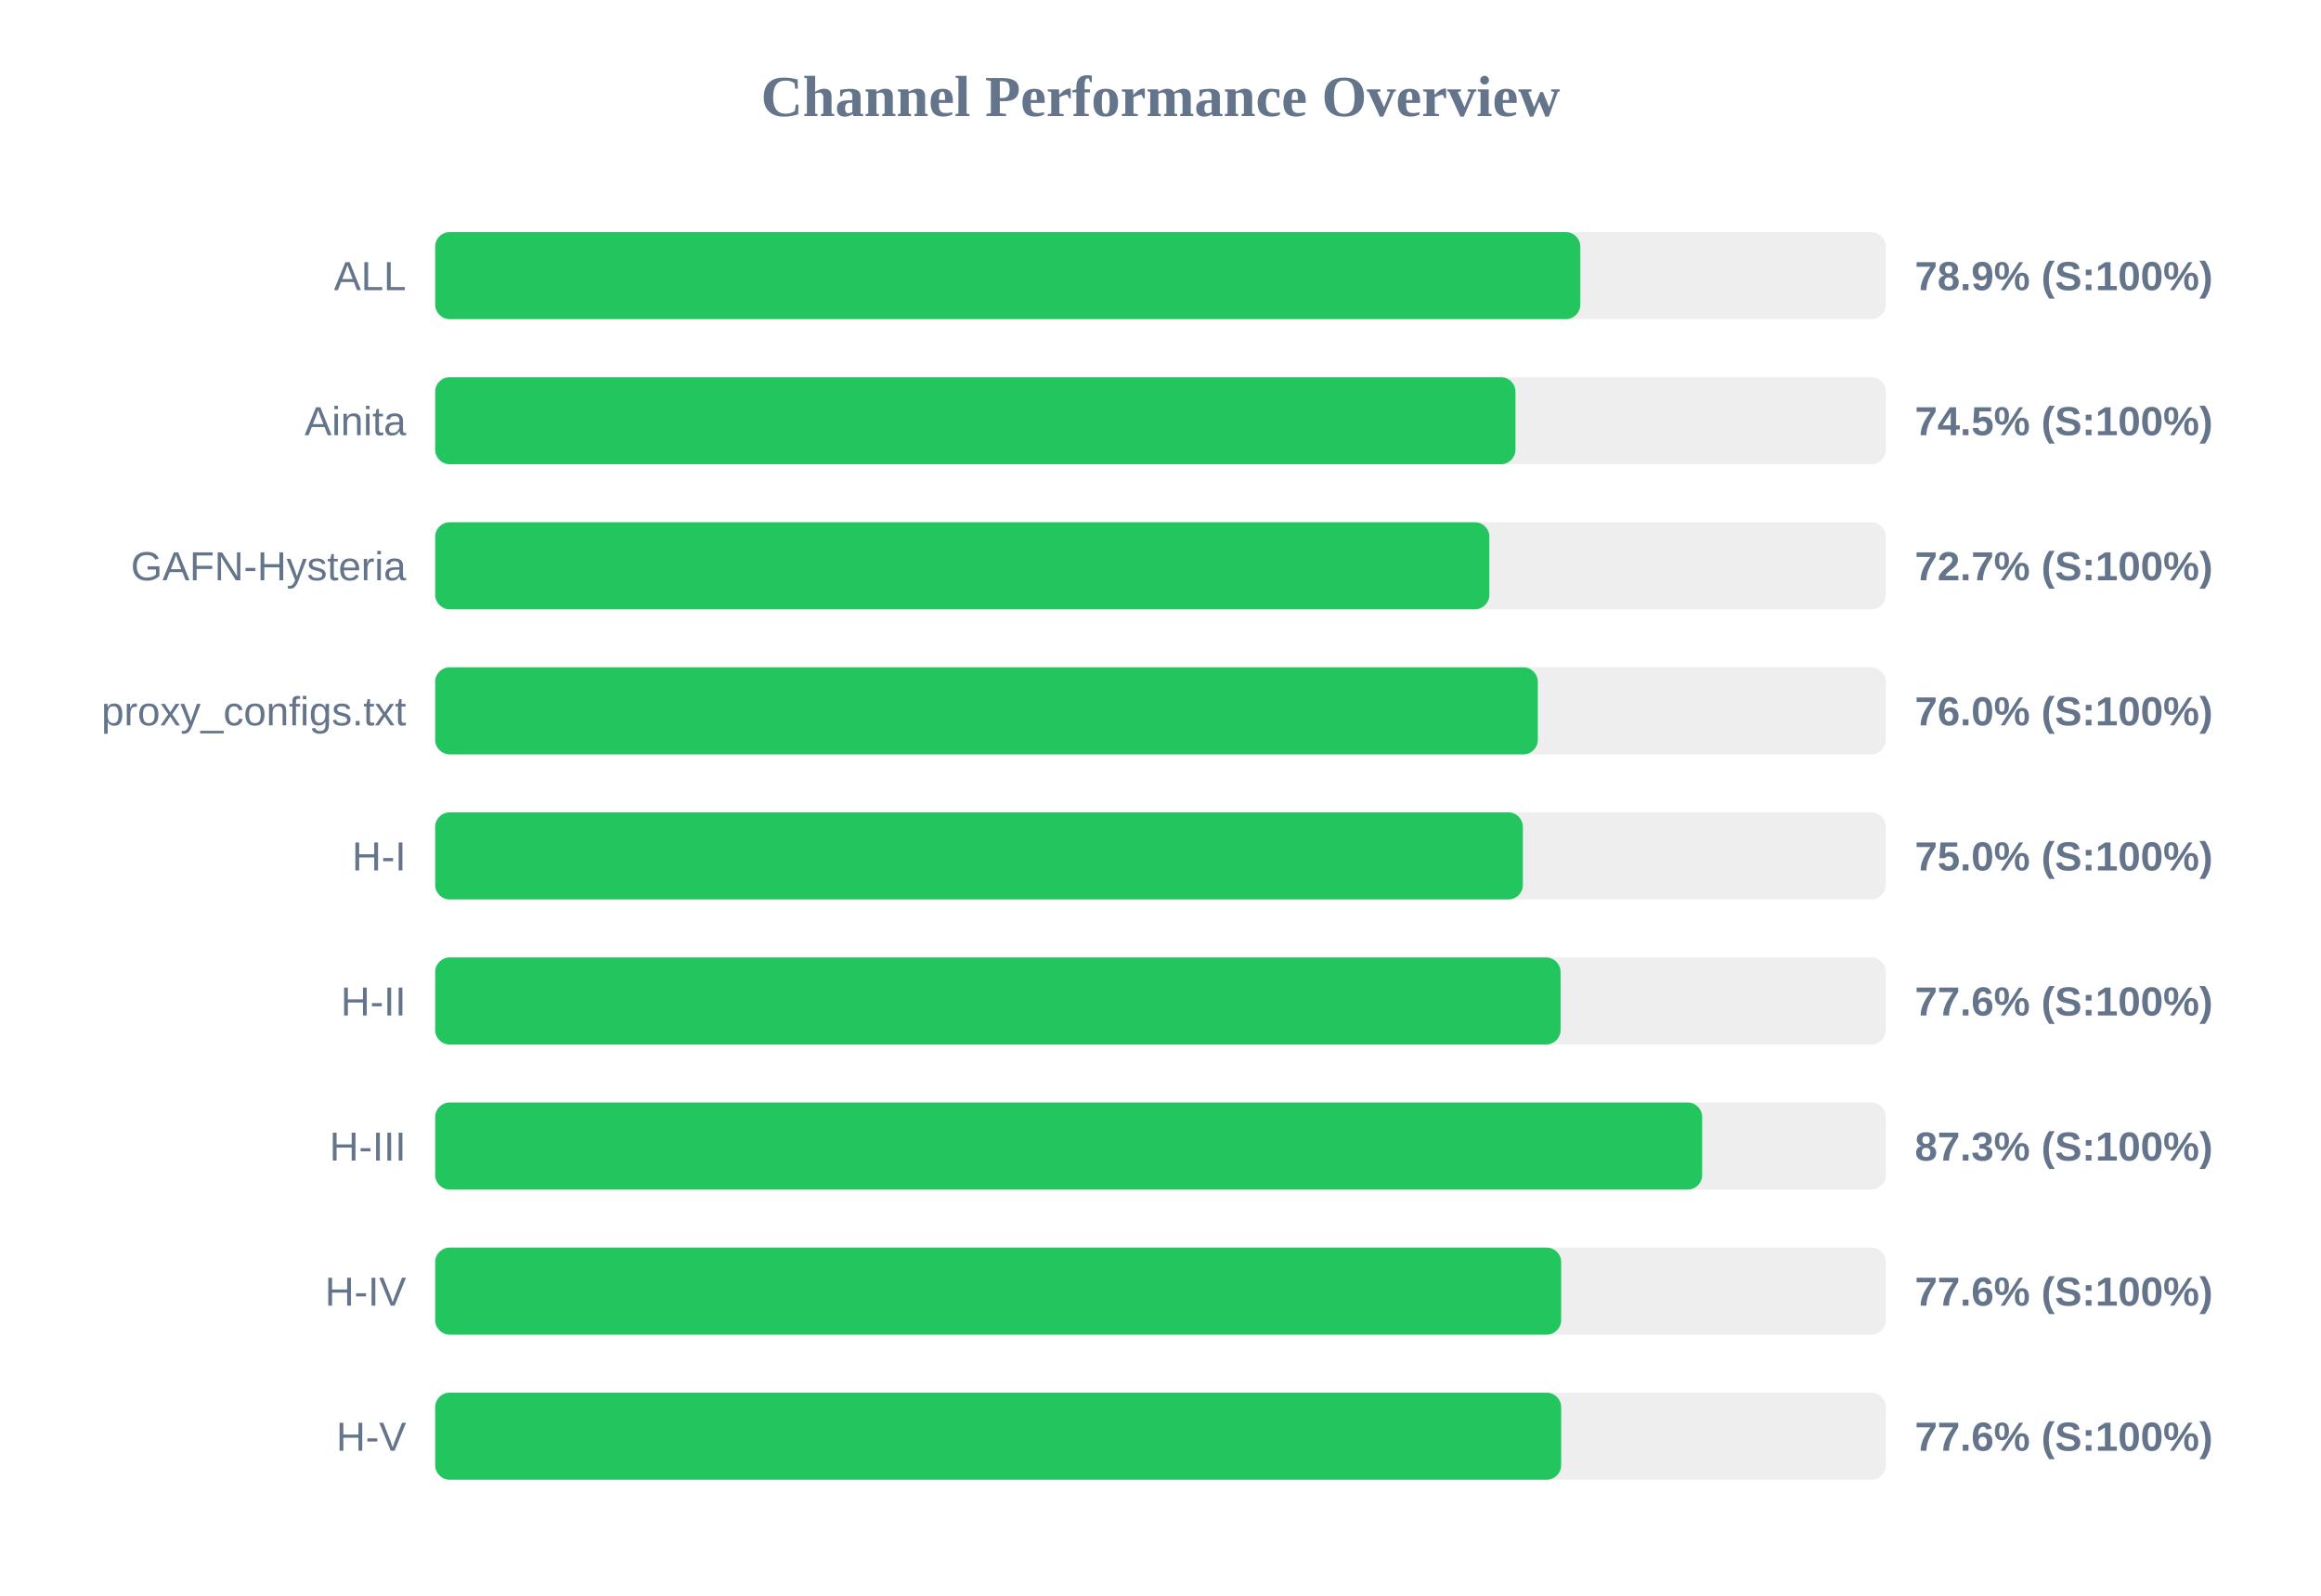
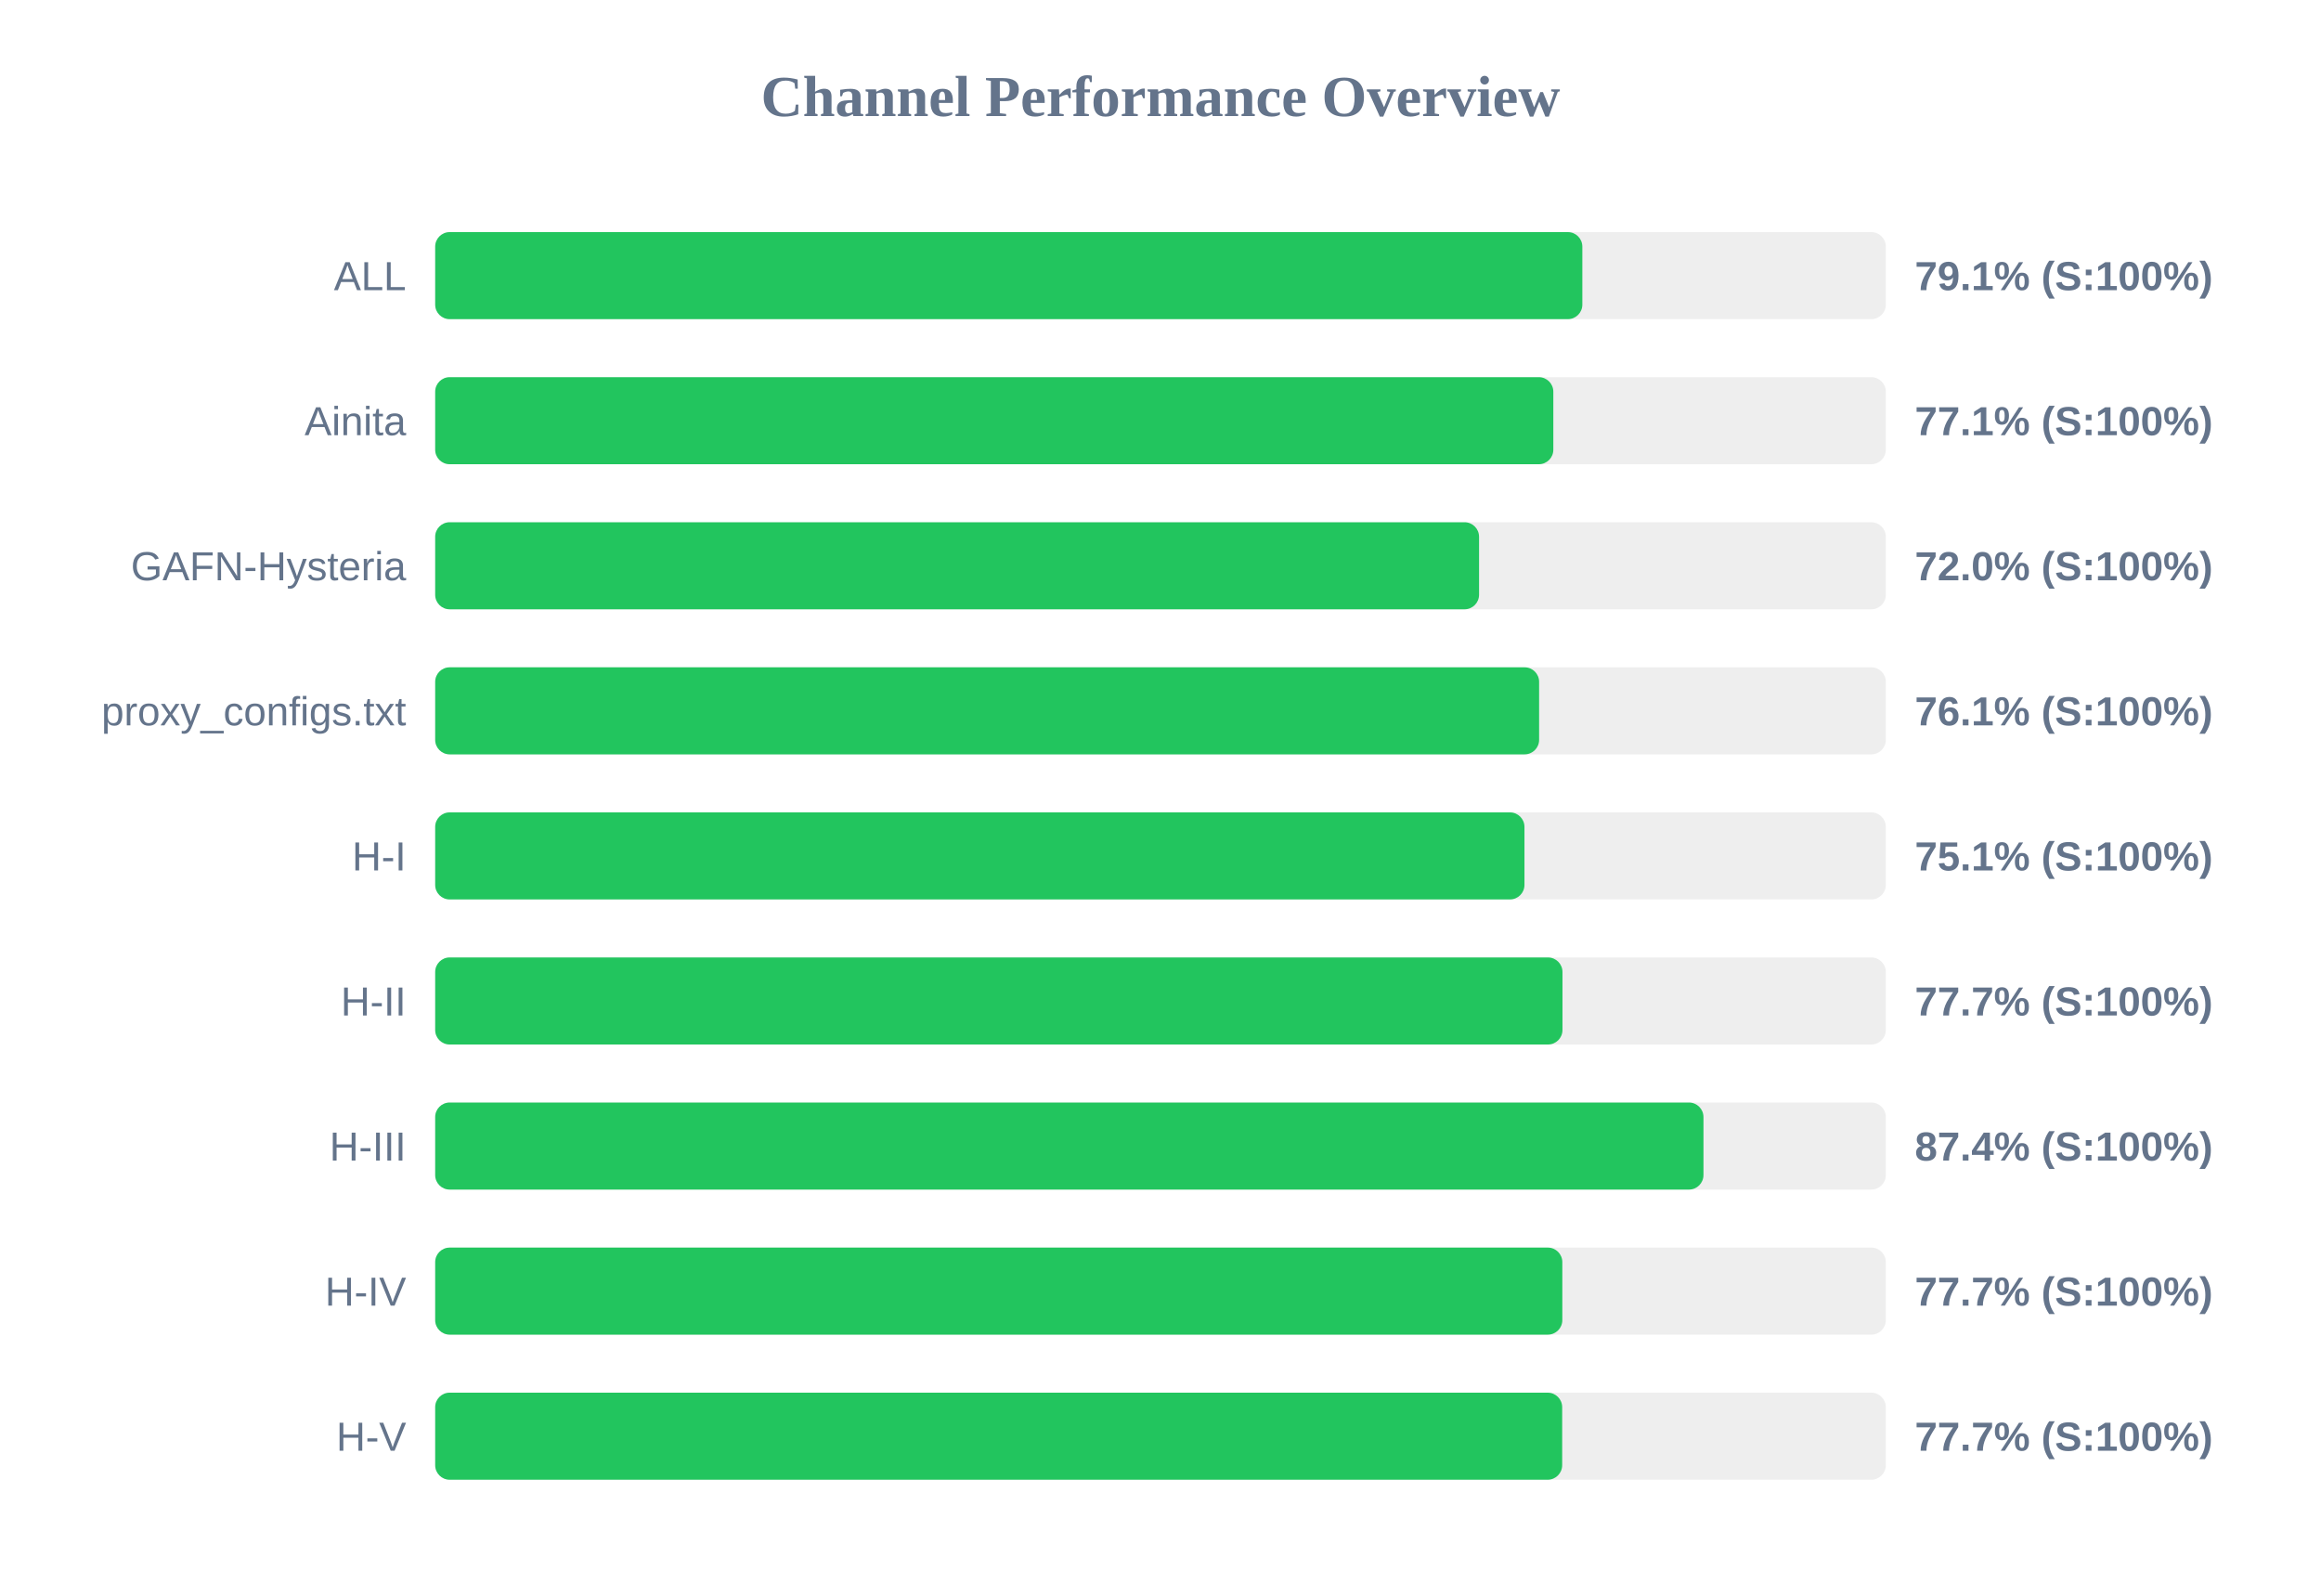
<svg xmlns="http://www.w3.org/2000/svg" width="800" height="550" version="1.1">
  <style>
        .row { font: 14px Arial; fill: #64748b; }
        .score { font: bold 14px Arial; fill: #64748b; }
    </style>
  <text x="400" y="40" text-anchor="middle" font-size="20px" font-weight="bold" fill="#64748b">Channel Performance Overview</text>
  <rect x="150" y="80" width="500" height="30" fill="#eee" rx="5" />
-   <rect x="150" y="80" width="394.7" height="30" fill="#22c55e" rx="5" />
+   <rect x="150" y="80" width="395.4" height="30" fill="#22c55e" rx="5" />
  <text x="140" y="100" text-anchor="end" class="row">ALL</text>
-   <text x="660" y="100" text-anchor="start" class="score">78.9% (S:100%)</text>
+   <text x="660" y="100" text-anchor="start" class="score">79.1% (S:100%)</text>
  <rect x="150" y="130" width="500" height="30" fill="#eee" rx="5" />
-   <rect x="150" y="130" width="372.35" height="30" fill="#22c55e" rx="5" />
+   <rect x="150" y="130" width="385.4" height="30" fill="#22c55e" rx="5" />
  <text x="140" y="150" text-anchor="end" class="row">Ainita</text>
-   <text x="660" y="150" text-anchor="start" class="score">74.5% (S:100%)</text>
+   <text x="660" y="150" text-anchor="start" class="score">77.1% (S:100%)</text>
  <rect x="150" y="180" width="500" height="30" fill="#eee" rx="5" />
-   <rect x="150" y="180" width="363.35" height="30" fill="#22c55e" rx="5" />
+   <rect x="150" y="180" width="359.8" height="30" fill="#22c55e" rx="5" />
  <text x="140" y="200" text-anchor="end" class="row">GAFN-Hysteria</text>
-   <text x="660" y="200" text-anchor="start" class="score">72.7% (S:100%)</text>
+   <text x="660" y="200" text-anchor="start" class="score">72.0% (S:100%)</text>
  <rect x="150" y="230" width="500" height="30" fill="#eee" rx="5" />
-   <rect x="150" y="230" width="380.05" height="30" fill="#22c55e" rx="5" />
+   <rect x="150" y="230" width="380.5" height="30" fill="#22c55e" rx="5" />
  <text x="140" y="250" text-anchor="end" class="row">proxy_configs.txt</text>
-   <text x="660" y="250" text-anchor="start" class="score">76.0% (S:100%)</text>
+   <text x="660" y="250" text-anchor="start" class="score">76.1% (S:100%)</text>
  <rect x="150" y="280" width="500" height="30" fill="#eee" rx="5" />
-   <rect x="150" y="280" width="374.9" height="30" fill="#22c55e" rx="5" />
+   <rect x="150" y="280" width="375.45" height="30" fill="#22c55e" rx="5" />
  <text x="140" y="300" text-anchor="end" class="row">H-I</text>
-   <text x="660" y="300" text-anchor="start" class="score">75.0% (S:100%)</text>
+   <text x="660" y="300" text-anchor="start" class="score">75.1% (S:100%)</text>
  <rect x="150" y="330" width="500" height="30" fill="#eee" rx="5" />
-   <rect x="150" y="330" width="387.9" height="30" fill="#22c55e" rx="5" />
+   <rect x="150" y="330" width="388.55" height="30" fill="#22c55e" rx="5" />
  <text x="140" y="350" text-anchor="end" class="row">H-II</text>
-   <text x="660" y="350" text-anchor="start" class="score">77.6% (S:100%)</text>
+   <text x="660" y="350" text-anchor="start" class="score">77.7% (S:100%)</text>
  <rect x="150" y="380" width="500" height="30" fill="#eee" rx="5" />
-   <rect x="150" y="380" width="436.7" height="30" fill="#22c55e" rx="5" />
+   <rect x="150" y="380" width="437.15" height="30" fill="#22c55e" rx="5" />
  <text x="140" y="400" text-anchor="end" class="row">H-III</text>
-   <text x="660" y="400" text-anchor="start" class="score">87.3% (S:100%)</text>
+   <text x="660" y="400" text-anchor="start" class="score">87.4% (S:100%)</text>
  <rect x="150" y="430" width="500" height="30" fill="#eee" rx="5" />
-   <rect x="150" y="430" width="388.1" height="30" fill="#22c55e" rx="5" />
+   <rect x="150" y="430" width="388.5" height="30" fill="#22c55e" rx="5" />
  <text x="140" y="450" text-anchor="end" class="row">H-IV</text>
-   <text x="660" y="450" text-anchor="start" class="score">77.6% (S:100%)</text>
+   <text x="660" y="450" text-anchor="start" class="score">77.7% (S:100%)</text>
  <rect x="150" y="480" width="500" height="30" fill="#eee" rx="5" />
-   <rect x="150" y="480" width="388.1" height="30" fill="#22c55e" rx="5" />
+   <rect x="150" y="480" width="388.45" height="30" fill="#22c55e" rx="5" />
  <text x="140" y="500" text-anchor="end" class="row">H-V</text>
-   <text x="660" y="500" text-anchor="start" class="score">77.6% (S:100%)</text>
+   <text x="660" y="500" text-anchor="start" class="score">77.7% (S:100%)</text>
</svg>
